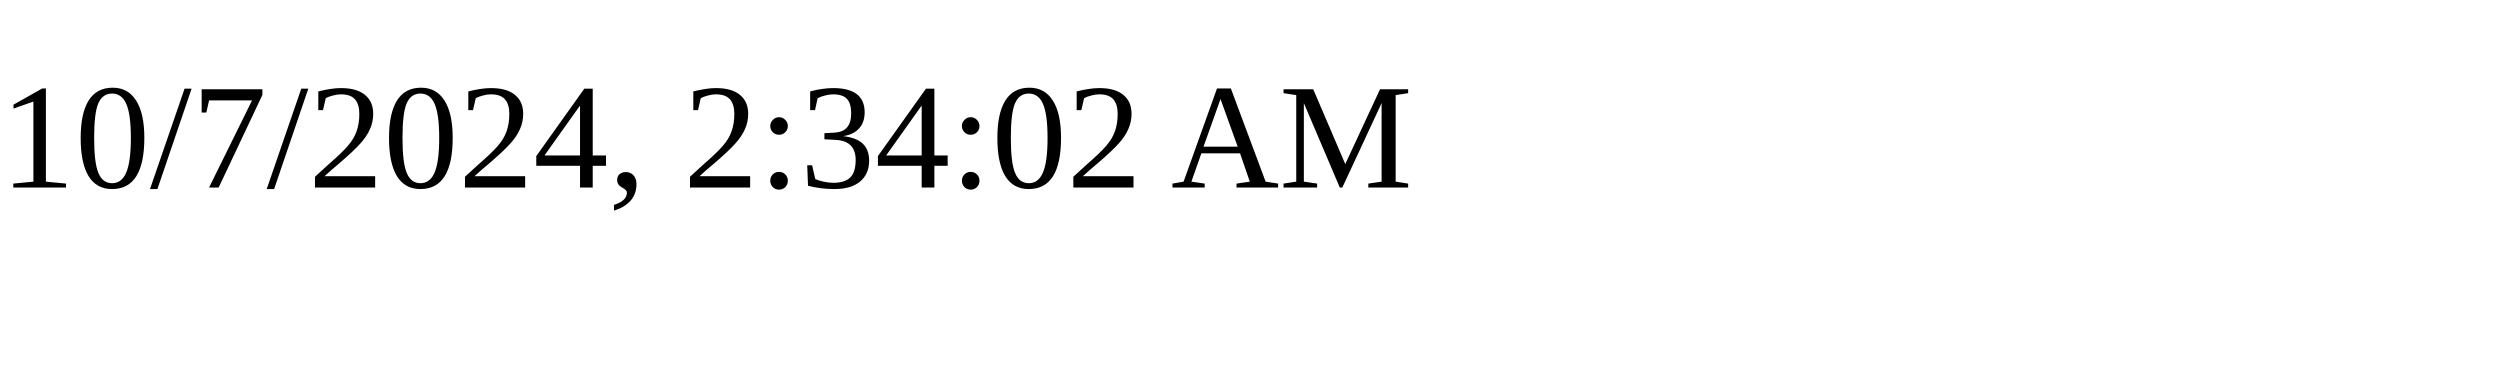
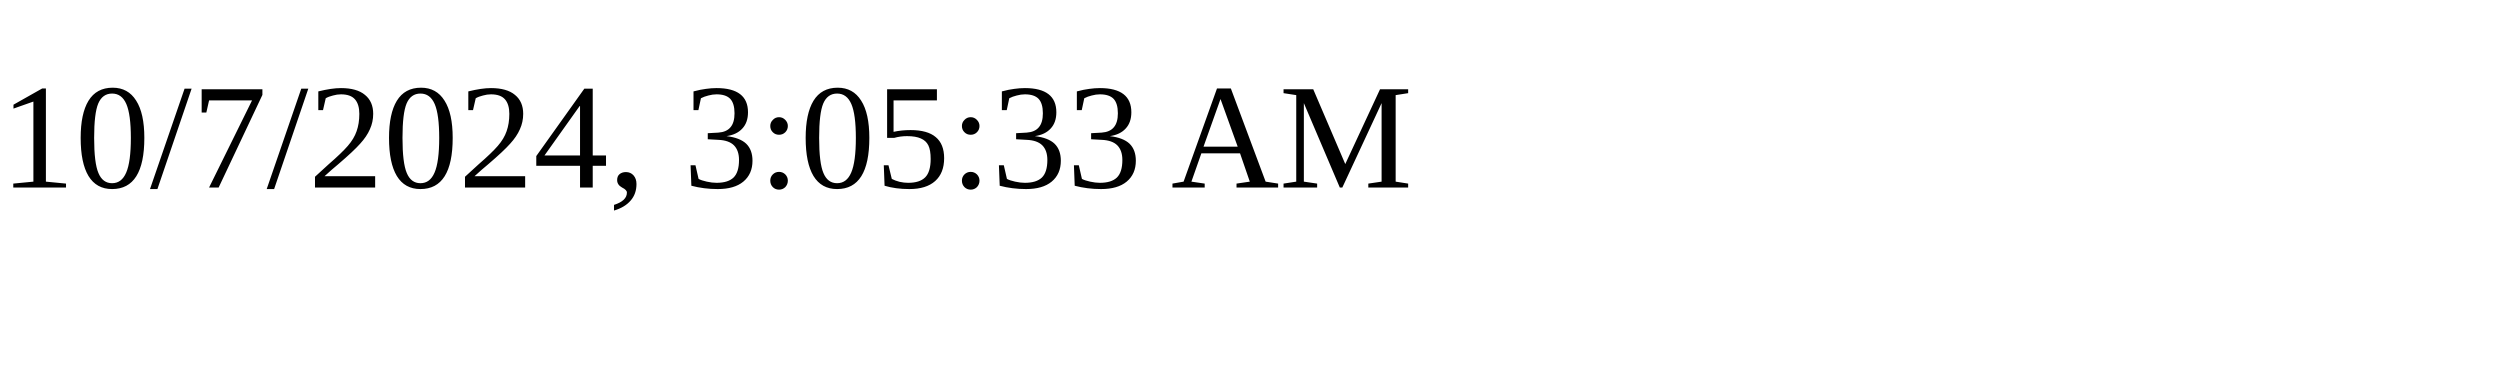
<svg xmlns="http://www.w3.org/2000/svg" height="30" width="200">
-   <text x="0" y="15">10/7/2024, 2:34:02 AM</text>
+   <text x="0" y="15">10/7/2024, 3:05:33 AM</text>
</svg>
